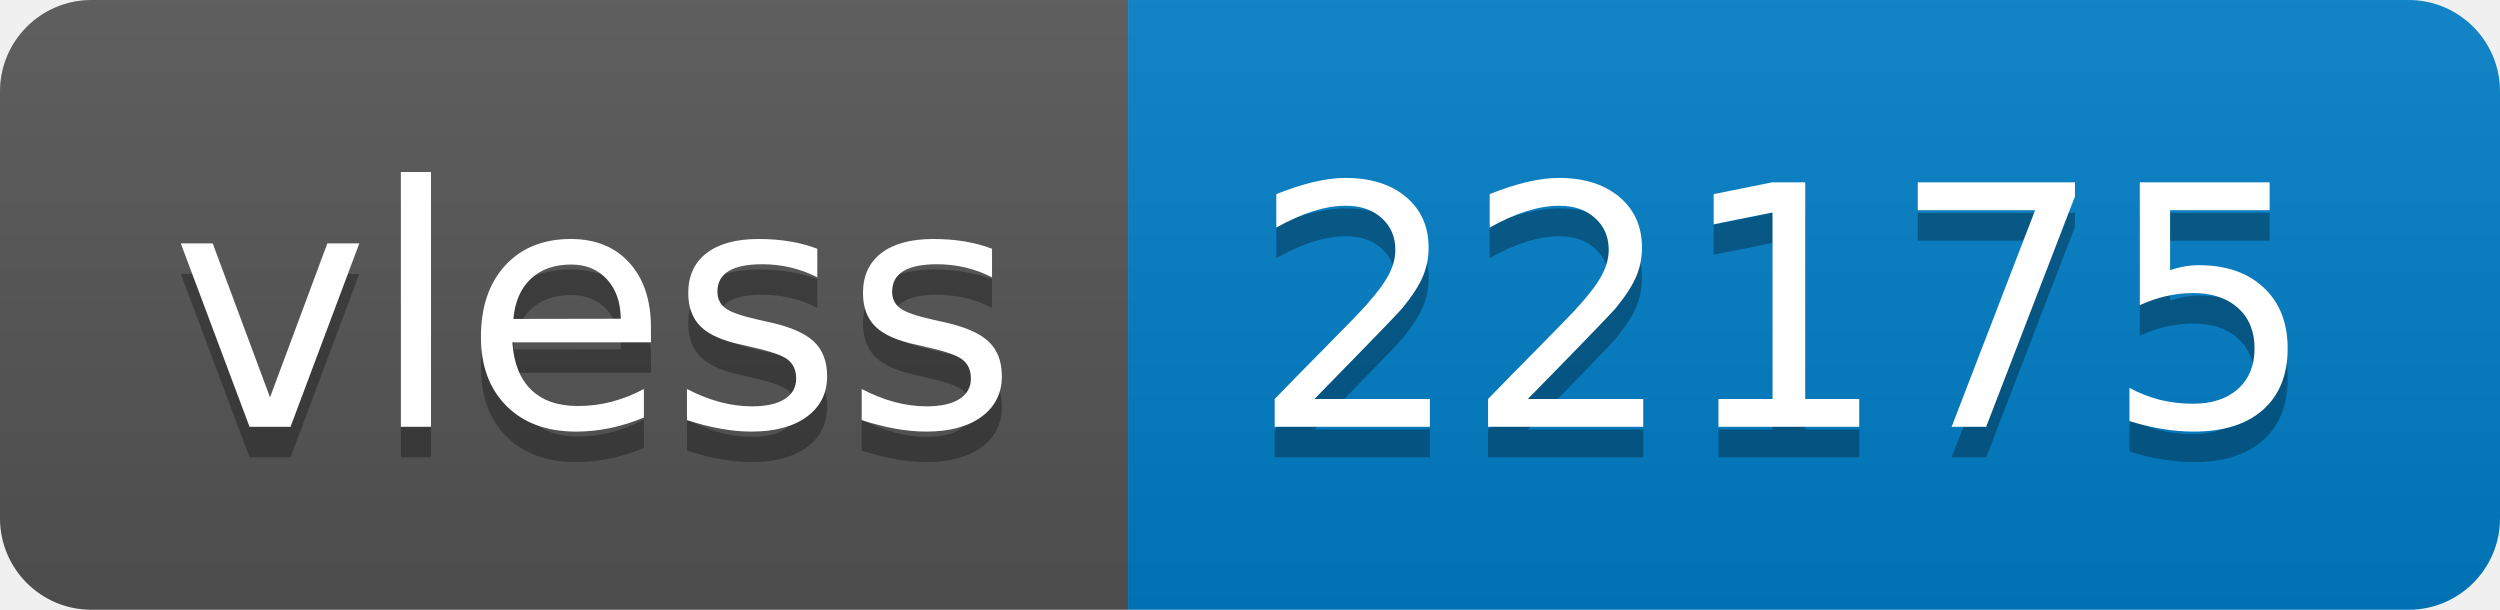
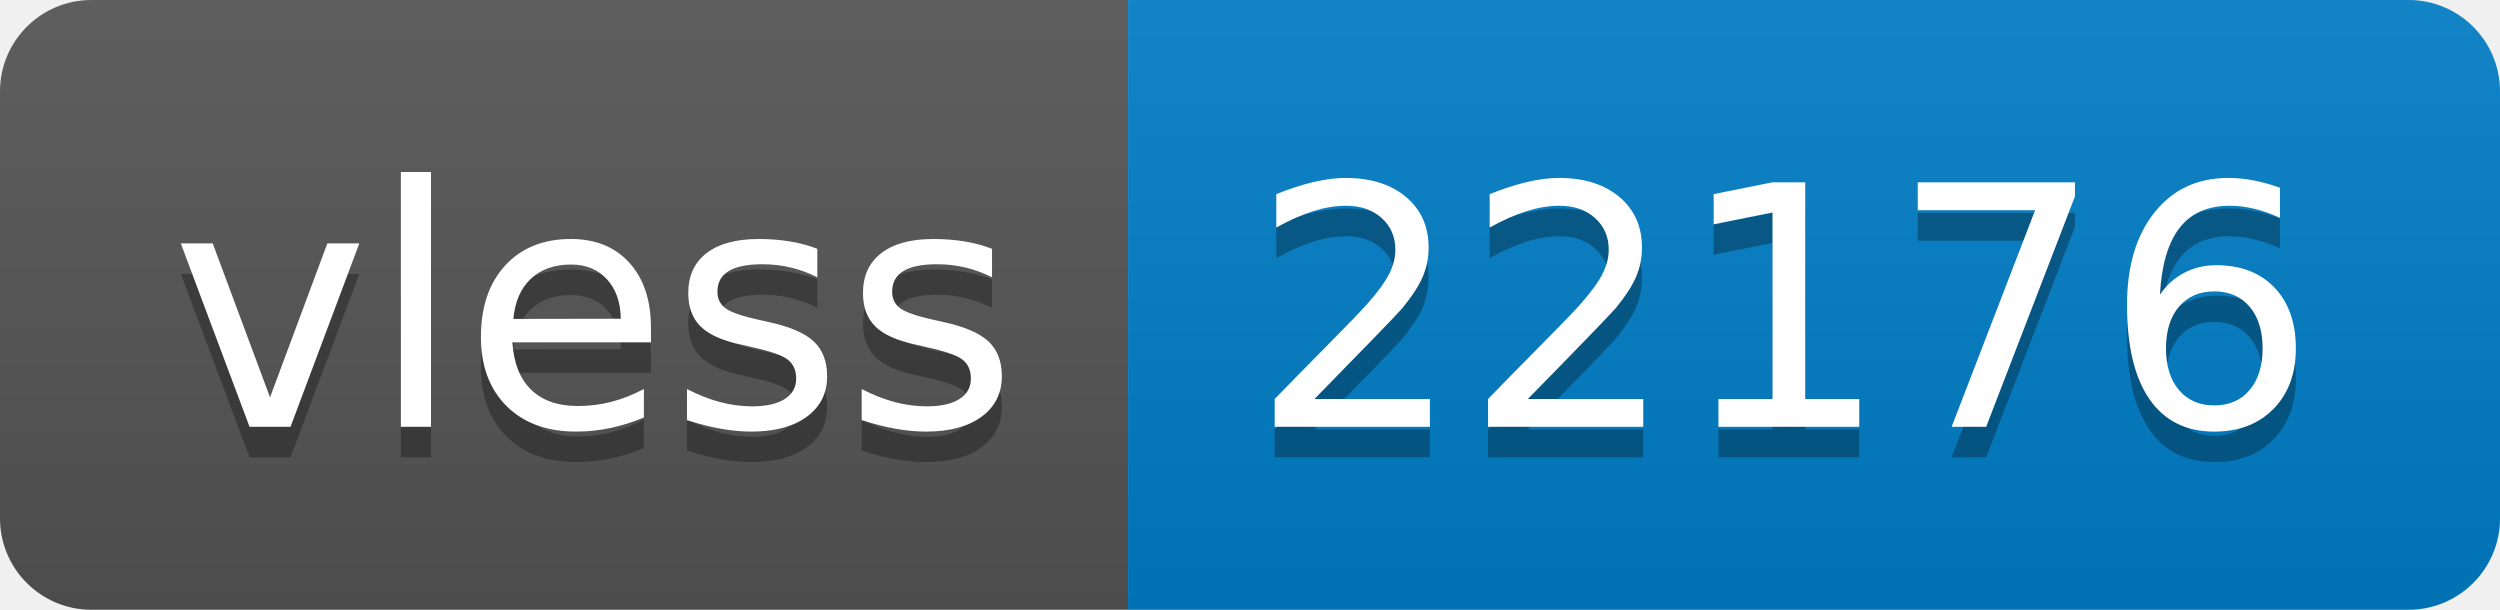
- <svg xmlns="http://www.w3.org/2000/svg" width="82" height="20" role="img" aria-label="vless: 22175">
+ <svg xmlns="http://www.w3.org/2000/svg" width="82" height="20" role="img" aria-label="vless: 22176">
  <linearGradient id="s" x2="0" y2="100%">
    <stop offset="0" stop-color="#bbb" stop-opacity=".1" />
    <stop offset="1" stop-opacity=".1" />
  </linearGradient>
  <clipPath id="r">
    <rect width="82" height="20" rx="3" fill="#fff" />
  </clipPath>
  <g clip-path="url(#r)">
    <rect width="37" height="20" fill="#555" />
    <rect x="37" width="45" height="20" fill="#007ec6" />
    <rect width="82" height="20" fill="url(#s)" />
  </g>
  <g fill="#fff" text-anchor="middle" font-family="Verdana,Geneva,DejaVu Sans,sans-serif" text-rendering="geometricPrecision" font-size="110">
    <text aria-hidden="true" x="195" y="150" fill="#010101" fill-opacity=".3" transform="scale(.1)" textLength="270">vless</text>
    <text x="195" y="140" transform="scale(.1)" fill="#fff" textLength="270">vless</text>
-     <text aria-hidden="true" x="585" y="150" fill="#010101" fill-opacity=".3" transform="scale(.1)" textLength="350">22175</text>
-     <text x="585" y="140" transform="scale(.1)" fill="#fff" textLength="350">22175</text>
+     <text aria-hidden="true" x="585" y="150" fill="#010101" fill-opacity=".3" transform="scale(.1)" textLength="350">22176</text>
+     <text x="585" y="140" transform="scale(.1)" fill="#fff" textLength="350">22176</text>
  </g>
</svg>
